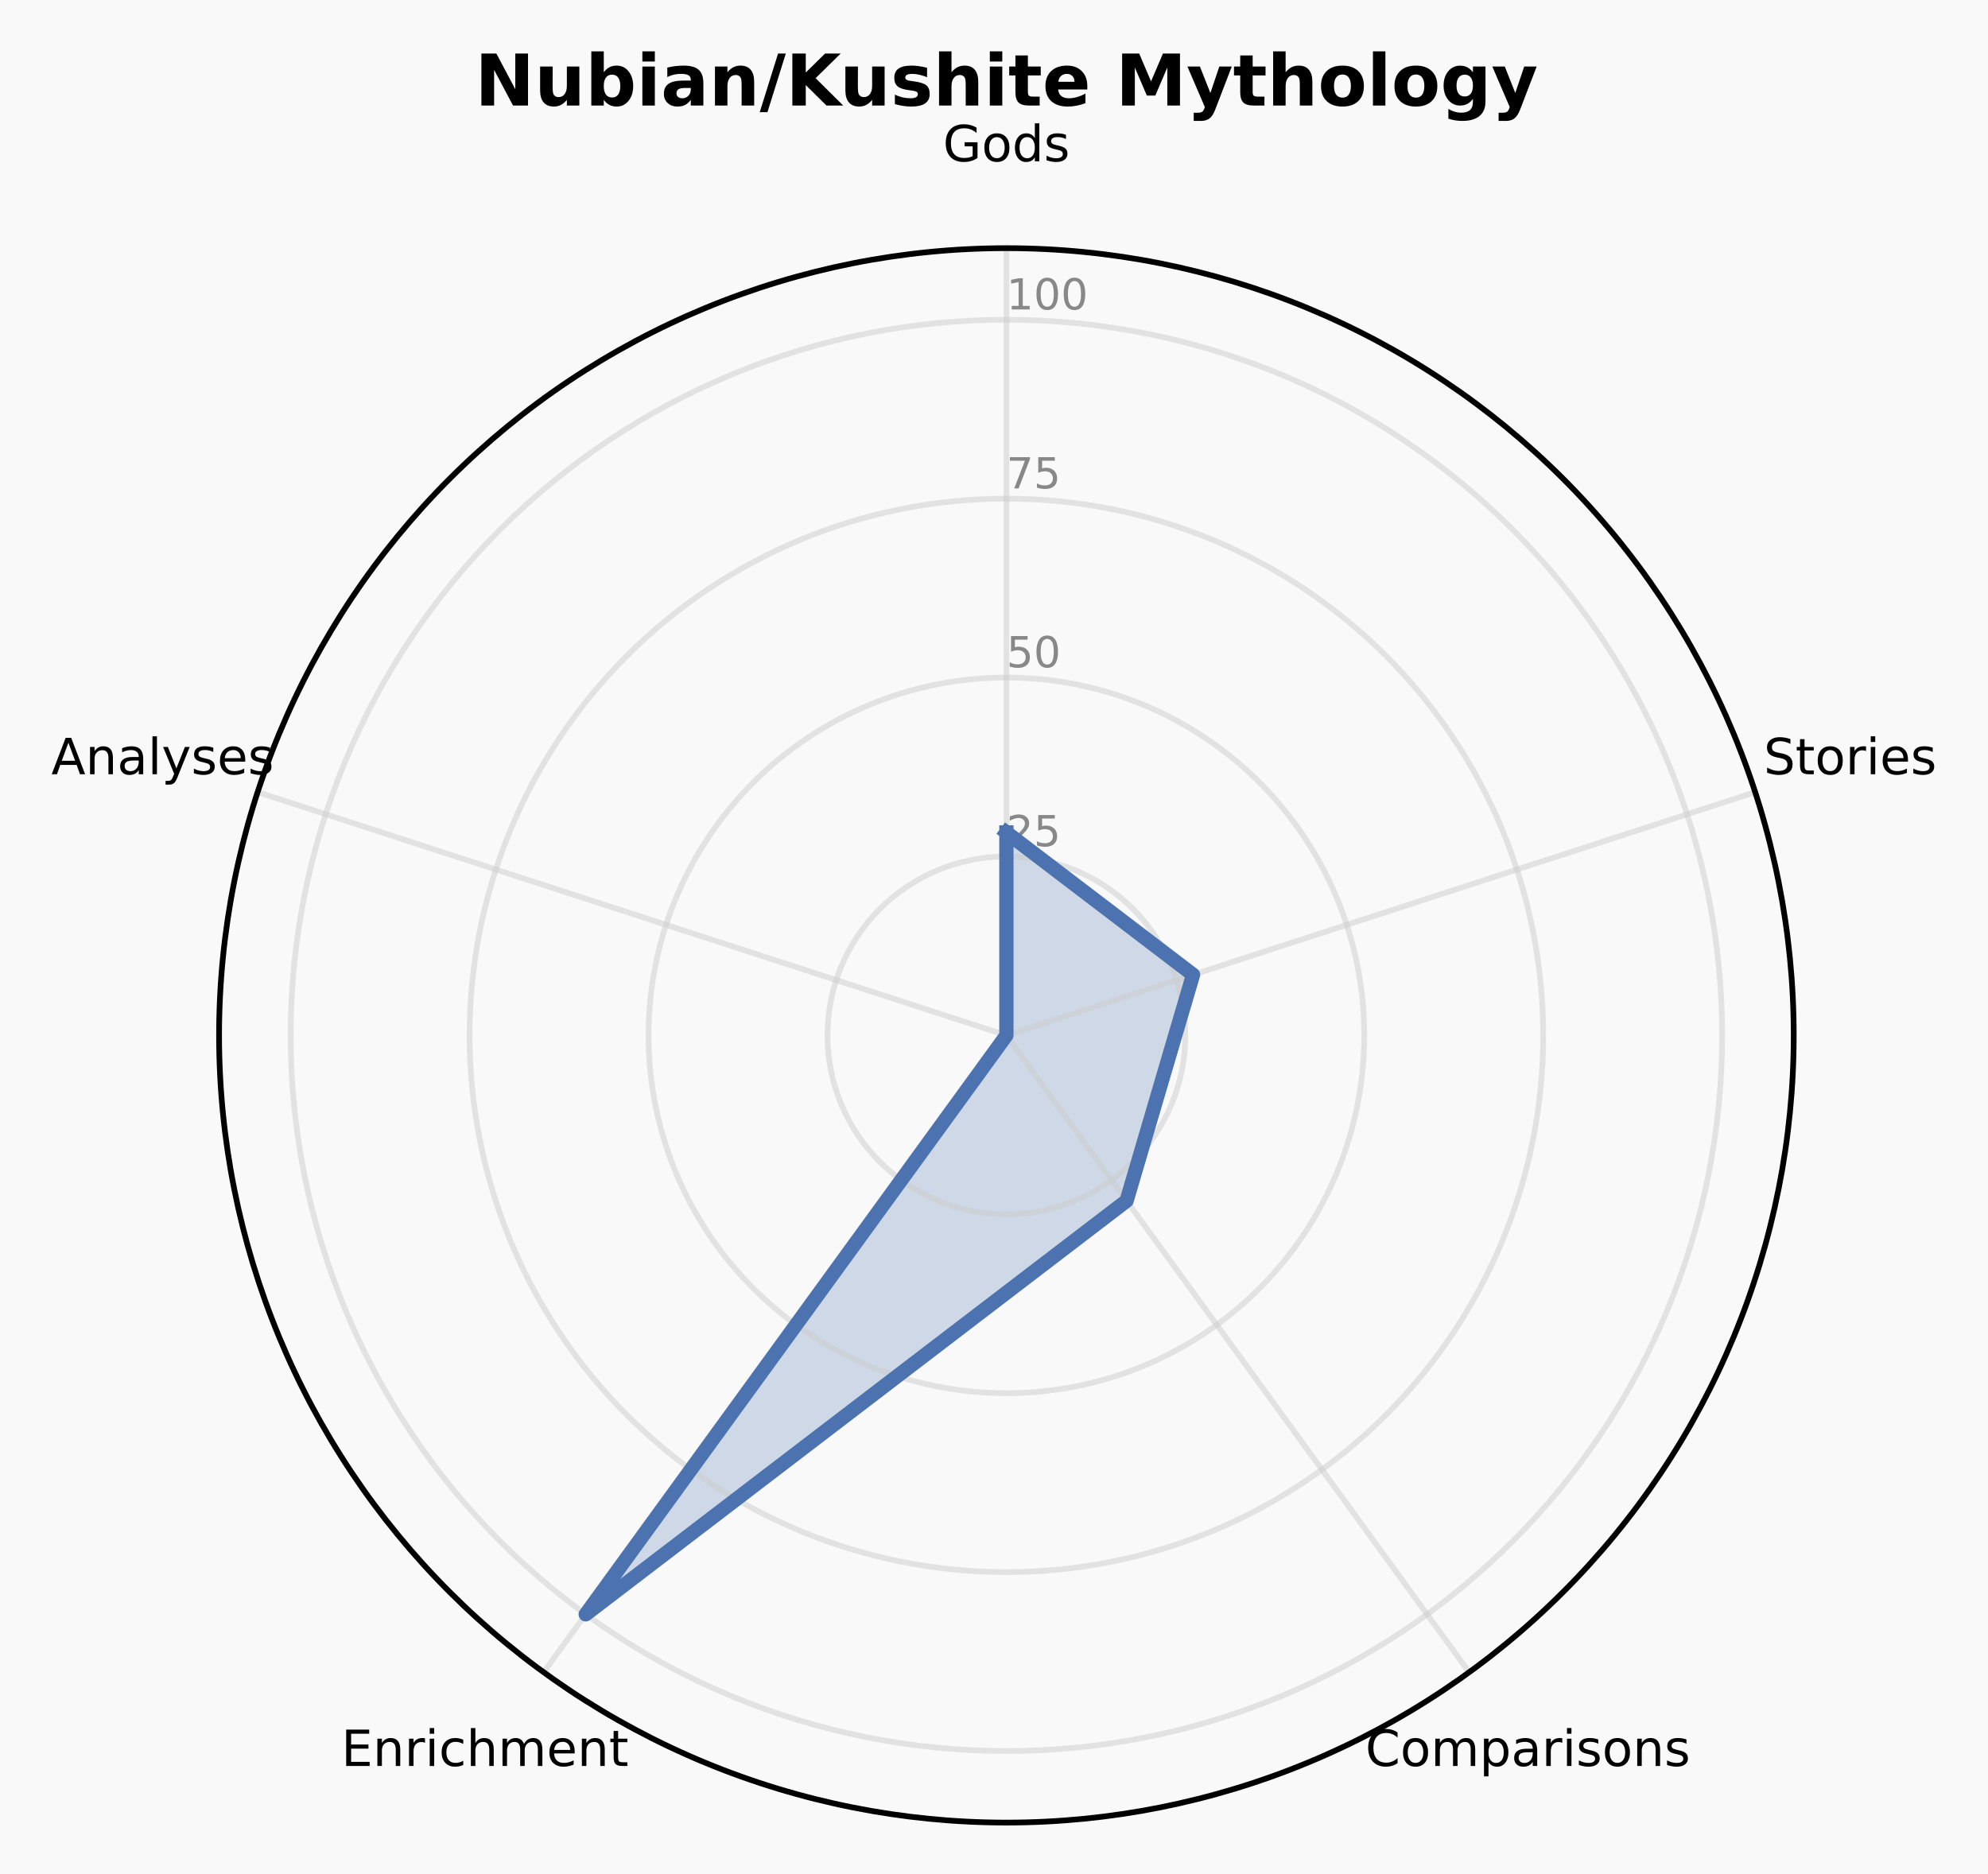
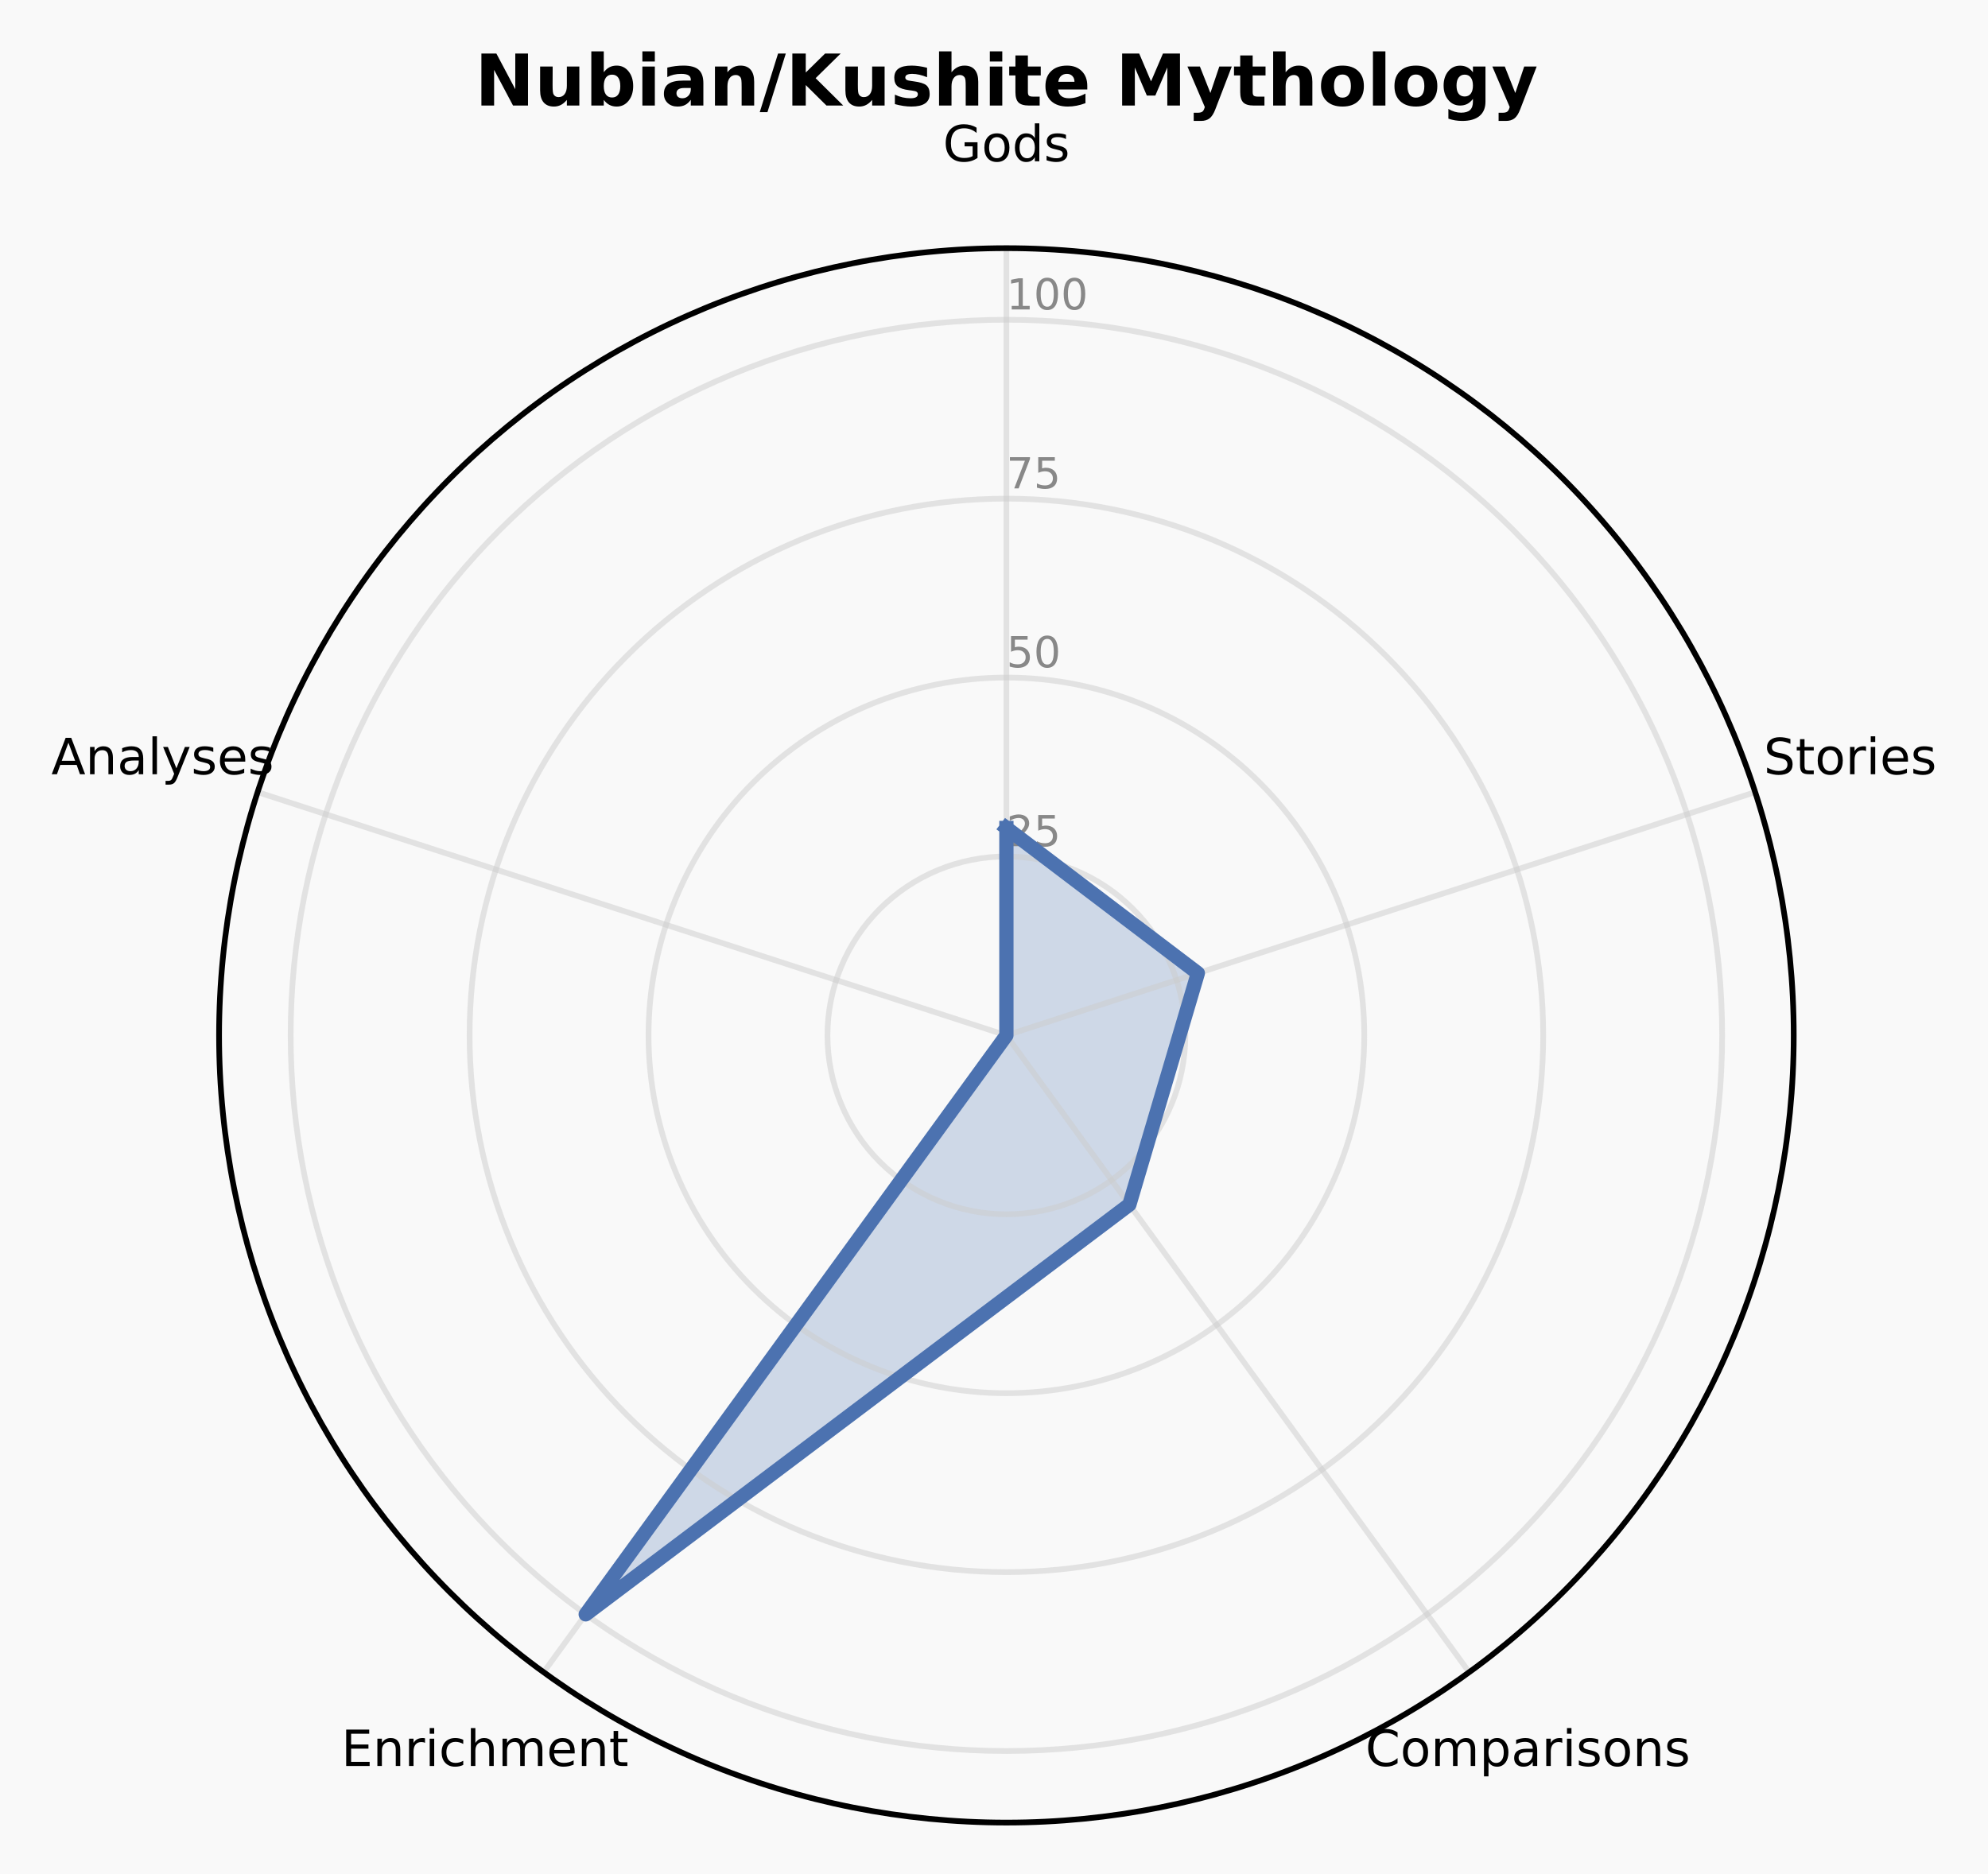
<svg xmlns="http://www.w3.org/2000/svg" xmlns:xlink="http://www.w3.org/1999/xlink" width="278.709pt" height="262.758pt" viewBox="0 0 278.709 262.758" version="1.1">
  <defs>
    <style type="text/css">*{stroke-linejoin: round; stroke-linecap: butt}</style>
  </defs>
  <g id="figure_1">
    <g id="patch_1">
      <path d="M 0 262.758  L 278.709 262.758  L 278.709 0  L 0 0  z " style="fill: #f9f9f9" />
    </g>
    <g id="axes_1">
      <g id="patch_2">
        <path d="M 251.473 145.178  C 251.473 130.683 248.618 116.329 243.071 102.938  C 237.524 89.546 229.393 77.377 219.143 67.128  C 208.894 56.878 196.725 48.748 183.334 43.201  C 169.942 37.654 155.588 34.798 141.093 34.798  C 126.598 34.798 112.244 37.654 98.853 43.201  C 85.461 48.748 73.293 56.878 63.043 67.128  C 52.794 77.377 44.663 89.546 39.116 102.938  C 33.569 116.329 30.714 130.683 30.714 145.178  C 30.714 159.673 33.569 174.027 39.116 187.418  C 44.663 200.81 52.794 212.979 63.043 223.228  C 73.293 233.478 85.461 241.609 98.853 247.155  C 112.244 252.702 126.598 255.558 141.093 255.558  C 155.588 255.558 169.942 252.702 183.334 247.155  C 196.725 241.609 208.894 233.478 219.143 223.228  C 229.393 212.979 237.524 200.81 243.071 187.418  C 248.618 174.027 251.473 159.673 251.473 145.178  M 141.093 145.178  C 141.093 145.178 141.093 145.178 141.093 145.178  C 141.093 145.178 141.093 145.178 141.093 145.178  C 141.093 145.178 141.093 145.178 141.093 145.178  C 141.093 145.178 141.093 145.178 141.093 145.178  C 141.093 145.178 141.093 145.178 141.093 145.178  C 141.093 145.178 141.093 145.178 141.093 145.178  C 141.093 145.178 141.093 145.178 141.093 145.178  C 141.093 145.178 141.093 145.178 141.093 145.178  C 141.093 145.178 141.093 145.178 141.093 145.178  C 141.093 145.178 141.093 145.178 141.093 145.178  C 141.093 145.178 141.093 145.178 141.093 145.178  C 141.093 145.178 141.093 145.178 141.093 145.178  C 141.093 145.178 141.093 145.178 141.093 145.178  C 141.093 145.178 141.093 145.178 141.093 145.178  C 141.093 145.178 141.093 145.178 141.093 145.178  C 141.093 145.178 141.093 145.178 141.093 145.178  z " style="fill: #f9f9f9" />
      </g>
      <g id="patch_3">
-         <path d="M 141.093 116.722  L 167.261 136.676  L 157.945 168.373  L 82.112 226.359  L 141.093 145.178  z " clip-path="url(#pf35cf129ae)" style="fill: #4c72b0; opacity: 0.25; stroke: #4c72b0; stroke-linejoin: miter" />
+         <path d="M 141.093 116.092  L 167.934 136.457  L 158.334 168.908  L 82.112 226.359  L 141.093 145.178  z " clip-path="url(#p9a4d751794)" style="fill: #4c72b0; opacity: 0.25; stroke: #4c72b0; stroke-linejoin: miter" />
      </g>
      <g id="matplotlib.axis_1">
        <g id="xtick_1">
          <g id="line2d_1">
-             <path d="M 141.093 145.178  L 141.093 34.798  " clip-path="url(#pf35cf129ae)" style="fill: none; stroke: #cccccc; stroke-opacity: 0.5; stroke-width: 0.8; stroke-linecap: square" />
+             <path d="M 141.093 145.178  L 141.093 34.798  " clip-path="url(#p9a4d751794)" style="fill: none; stroke: #cccccc; stroke-opacity: 0.5; stroke-width: 0.8; stroke-linecap: square" />
          </g>
          <g id="text_1">
            <g transform="translate(132.1945 22.61707) scale(0.07 -0.07)">
              <defs>
                <path id="DejaVuSans-2a" d="M 3809 666  L 3809 1919  L 2778 1919  L 2778 2438  L 4434 2438  L 4434 434  Q 4069 175 3628 42  Q 3188 -91 2688 -91  Q 1594 -91 976 548  Q 359 1188 359 2328  Q 359 3472 976 4111  Q 1594 4750 2688 4750  Q 3144 4750 3555 4637  Q 3966 4525 4313 4306  L 4313 3634  Q 3963 3931 3569 4081  Q 3175 4231 2741 4231  Q 1884 4231 1454 3753  Q 1025 3275 1025 2328  Q 1025 1384 1454 906  Q 1884 428 2741 428  Q 3075 428 3337 486  Q 3600 544 3809 666  z " transform="scale(0.015625)" />
                <path id="DejaVuSans-52" d="M 1959 3097  Q 1497 3097 1228 2736  Q 959 2375 959 1747  Q 959 1119 1226 758  Q 1494 397 1959 397  Q 2419 397 2687 759  Q 2956 1122 2956 1747  Q 2956 2369 2687 2733  Q 2419 3097 1959 3097  z M 1959 3584  Q 2709 3584 3137 3096  Q 3566 2609 3566 1747  Q 3566 888 3137 398  Q 2709 -91 1959 -91  Q 1206 -91 779 398  Q 353 888 353 1747  Q 353 2609 779 3096  Q 1206 3584 1959 3584  z " transform="scale(0.015625)" />
                <path id="DejaVuSans-47" d="M 2906 2969  L 2906 4863  L 3481 4863  L 3481 0  L 2906 0  L 2906 525  Q 2725 213 2448 61  Q 2172 -91 1784 -91  Q 1150 -91 751 415  Q 353 922 353 1747  Q 353 2572 751 3078  Q 1150 3584 1784 3584  Q 2172 3584 2448 3432  Q 2725 3281 2906 2969  z M 947 1747  Q 947 1113 1208 752  Q 1469 391 1925 391  Q 2381 391 2643 752  Q 2906 1113 2906 1747  Q 2906 2381 2643 2742  Q 2381 3103 1925 3103  Q 1469 3103 1208 2742  Q 947 2381 947 1747  z " transform="scale(0.015625)" />
                <path id="DejaVuSans-56" d="M 2834 3397  L 2834 2853  Q 2591 2978 2328 3040  Q 2066 3103 1784 3103  Q 1356 3103 1142 2972  Q 928 2841 928 2578  Q 928 2378 1081 2264  Q 1234 2150 1697 2047  L 1894 2003  Q 2506 1872 2764 1633  Q 3022 1394 3022 966  Q 3022 478 2636 193  Q 2250 -91 1575 -91  Q 1294 -91 989 -36  Q 684 19 347 128  L 347 722  Q 666 556 975 473  Q 1284 391 1588 391  Q 1994 391 2212 530  Q 2431 669 2431 922  Q 2431 1156 2273 1281  Q 2116 1406 1581 1522  L 1381 1569  Q 847 1681 609 1914  Q 372 2147 372 2553  Q 372 3047 722 3315  Q 1072 3584 1716 3584  Q 2034 3584 2315 3537  Q 2597 3491 2834 3397  z " transform="scale(0.015625)" />
              </defs>
              <use xlink:href="#DejaVuSans-2a" />
              <use xlink:href="#DejaVuSans-52" transform="translate(77.48438 0)" />
              <use xlink:href="#DejaVuSans-47" transform="translate(138.6719 0)" />
              <use xlink:href="#DejaVuSans-56" transform="translate(202.1562 0)" />
            </g>
          </g>
        </g>
        <g id="xtick_2">
          <g id="line2d_2">
-             <path d="M 141.093 145.178  L 246.07 111.069  " clip-path="url(#pf35cf129ae)" style="fill: none; stroke: #cccccc; stroke-opacity: 0.5; stroke-width: 0.8; stroke-linecap: square" />
+             <path d="M 141.093 145.178  L 246.07 111.069  " clip-path="url(#p9a4d751794)" style="fill: none; stroke: #cccccc; stroke-opacity: 0.5; stroke-width: 0.8; stroke-linecap: square" />
          </g>
          <g id="text_2">
            <g transform="translate(247.2616 108.5613) scale(0.07 -0.07)">
              <defs>
                <path id="DejaVuSans-36" d="M 3425 4513  L 3425 3897  Q 3066 4069 2747 4153  Q 2428 4238 2131 4238  Q 1616 4238 1336 4038  Q 1056 3838 1056 3469  Q 1056 3159 1242 3001  Q 1428 2844 1947 2747  L 2328 2669  Q 3034 2534 3370 2195  Q 3706 1856 3706 1288  Q 3706 609 3251 259  Q 2797 -91 1919 -91  Q 1588 -91 1214 -16  Q 841 59 441 206  L 441 856  Q 825 641 1194 531  Q 1563 422 1919 422  Q 2459 422 2753 634  Q 3047 847 3047 1241  Q 3047 1584 2836 1778  Q 2625 1972 2144 2069  L 1759 2144  Q 1053 2284 737 2584  Q 422 2884 422 3419  Q 422 4038 858 4394  Q 1294 4750 2059 4750  Q 2388 4750 2728 4690  Q 3069 4631 3425 4513  z " transform="scale(0.015625)" />
                <path id="DejaVuSans-57" d="M 1172 4494  L 1172 3500  L 2356 3500  L 2356 3053  L 1172 3053  L 1172 1153  Q 1172 725 1289 603  Q 1406 481 1766 481  L 2356 481  L 2356 0  L 1766 0  Q 1100 0 847 248  Q 594 497 594 1153  L 594 3053  L 172 3053  L 172 3500  L 594 3500  L 594 4494  L 1172 4494  z " transform="scale(0.015625)" />
                <path id="DejaVuSans-55" d="M 2631 2963  Q 2534 3019 2420 3045  Q 2306 3072 2169 3072  Q 1681 3072 1420 2755  Q 1159 2438 1159 1844  L 1159 0  L 581 0  L 581 3500  L 1159 3500  L 1159 2956  Q 1341 3275 1631 3429  Q 1922 3584 2338 3584  Q 2397 3584 2469 3576  Q 2541 3569 2628 3553  L 2631 2963  z " transform="scale(0.015625)" />
                <path id="DejaVuSans-4c" d="M 603 3500  L 1178 3500  L 1178 0  L 603 0  L 603 3500  z M 603 4863  L 1178 4863  L 1178 4134  L 603 4134  L 603 4863  z " transform="scale(0.015625)" />
                <path id="DejaVuSans-48" d="M 3597 1894  L 3597 1613  L 953 1613  Q 991 1019 1311 708  Q 1631 397 2203 397  Q 2534 397 2845 478  Q 3156 559 3463 722  L 3463 178  Q 3153 47 2828 -22  Q 2503 -91 2169 -91  Q 1331 -91 842 396  Q 353 884 353 1716  Q 353 2575 817 3079  Q 1281 3584 2069 3584  Q 2775 3584 3186 3129  Q 3597 2675 3597 1894  z M 3022 2063  Q 3016 2534 2758 2815  Q 2500 3097 2075 3097  Q 1594 3097 1305 2825  Q 1016 2553 972 2059  L 3022 2063  z " transform="scale(0.015625)" />
              </defs>
              <use xlink:href="#DejaVuSans-36" />
              <use xlink:href="#DejaVuSans-57" transform="translate(63.48438 0)" />
              <use xlink:href="#DejaVuSans-52" transform="translate(102.6875 0)" />
              <use xlink:href="#DejaVuSans-55" transform="translate(163.875 0)" />
              <use xlink:href="#DejaVuSans-4c" transform="translate(204.9844 0)" />
              <use xlink:href="#DejaVuSans-48" transform="translate(232.7656 0)" />
              <use xlink:href="#DejaVuSans-56" transform="translate(294.2969 0)" />
            </g>
          </g>
        </g>
        <g id="xtick_3">
          <g id="line2d_3">
-             <path d="M 141.093 145.178  L 205.973 234.477  " clip-path="url(#pf35cf129ae)" style="fill: none; stroke: #cccccc; stroke-opacity: 0.5; stroke-width: 0.8; stroke-linecap: square" />
+             <path d="M 141.093 145.178  L 205.973 234.477  " clip-path="url(#p9a4d751794)" style="fill: none; stroke: #cccccc; stroke-opacity: 0.5; stroke-width: 0.8; stroke-linecap: square" />
          </g>
          <g id="text_3">
            <g transform="translate(191.4228 247.6219) scale(0.07 -0.07)">
              <defs>
                <path id="DejaVuSans-26" d="M 4122 4306  L 4122 3641  Q 3803 3938 3442 4084  Q 3081 4231 2675 4231  Q 1875 4231 1450 3742  Q 1025 3253 1025 2328  Q 1025 1406 1450 917  Q 1875 428 2675 428  Q 3081 428 3442 575  Q 3803 722 4122 1019  L 4122 359  Q 3791 134 3420 21  Q 3050 -91 2638 -91  Q 1578 -91 968 557  Q 359 1206 359 2328  Q 359 3453 968 4101  Q 1578 4750 2638 4750  Q 3056 4750 3426 4639  Q 3797 4528 4122 4306  z " transform="scale(0.015625)" />
                <path id="DejaVuSans-50" d="M 3328 2828  Q 3544 3216 3844 3400  Q 4144 3584 4550 3584  Q 5097 3584 5394 3201  Q 5691 2819 5691 2113  L 5691 0  L 5113 0  L 5113 2094  Q 5113 2597 4934 2840  Q 4756 3084 4391 3084  Q 3944 3084 3684 2787  Q 3425 2491 3425 1978  L 3425 0  L 2847 0  L 2847 2094  Q 2847 2600 2669 2842  Q 2491 3084 2119 3084  Q 1678 3084 1418 2786  Q 1159 2488 1159 1978  L 1159 0  L 581 0  L 581 3500  L 1159 3500  L 1159 2956  Q 1356 3278 1631 3431  Q 1906 3584 2284 3584  Q 2666 3584 2933 3390  Q 3200 3197 3328 2828  z " transform="scale(0.015625)" />
                <path id="DejaVuSans-53" d="M 1159 525  L 1159 -1331  L 581 -1331  L 581 3500  L 1159 3500  L 1159 2969  Q 1341 3281 1617 3432  Q 1894 3584 2278 3584  Q 2916 3584 3314 3078  Q 3713 2572 3713 1747  Q 3713 922 3314 415  Q 2916 -91 2278 -91  Q 1894 -91 1617 61  Q 1341 213 1159 525  z M 3116 1747  Q 3116 2381 2855 2742  Q 2594 3103 2138 3103  Q 1681 3103 1420 2742  Q 1159 2381 1159 1747  Q 1159 1113 1420 752  Q 1681 391 2138 391  Q 2594 391 2855 752  Q 3116 1113 3116 1747  z " transform="scale(0.015625)" />
                <path id="DejaVuSans-44" d="M 2194 1759  Q 1497 1759 1228 1600  Q 959 1441 959 1056  Q 959 750 1161 570  Q 1363 391 1709 391  Q 2188 391 2477 730  Q 2766 1069 2766 1631  L 2766 1759  L 2194 1759  z M 3341 1997  L 3341 0  L 2766 0  L 2766 531  Q 2569 213 2275 61  Q 1981 -91 1556 -91  Q 1019 -91 701 211  Q 384 513 384 1019  Q 384 1609 779 1909  Q 1175 2209 1959 2209  L 2766 2209  L 2766 2266  Q 2766 2663 2505 2880  Q 2244 3097 1772 3097  Q 1472 3097 1187 3025  Q 903 2953 641 2809  L 641 3341  Q 956 3463 1253 3523  Q 1550 3584 1831 3584  Q 2591 3584 2966 3190  Q 3341 2797 3341 1997  z " transform="scale(0.015625)" />
                <path id="DejaVuSans-51" d="M 3513 2113  L 3513 0  L 2938 0  L 2938 2094  Q 2938 2591 2744 2837  Q 2550 3084 2163 3084  Q 1697 3084 1428 2787  Q 1159 2491 1159 1978  L 1159 0  L 581 0  L 581 3500  L 1159 3500  L 1159 2956  Q 1366 3272 1645 3428  Q 1925 3584 2291 3584  Q 2894 3584 3203 3211  Q 3513 2838 3513 2113  z " transform="scale(0.015625)" />
              </defs>
              <use xlink:href="#DejaVuSans-26" />
              <use xlink:href="#DejaVuSans-52" transform="translate(69.82812 0)" />
              <use xlink:href="#DejaVuSans-50" transform="translate(131.0156 0)" />
              <use xlink:href="#DejaVuSans-53" transform="translate(228.4219 0)" />
              <use xlink:href="#DejaVuSans-44" transform="translate(291.9062 0)" />
              <use xlink:href="#DejaVuSans-55" transform="translate(353.1875 0)" />
              <use xlink:href="#DejaVuSans-4c" transform="translate(394.2969 0)" />
              <use xlink:href="#DejaVuSans-56" transform="translate(422.0781 0)" />
              <use xlink:href="#DejaVuSans-52" transform="translate(474.1719 0)" />
              <use xlink:href="#DejaVuSans-51" transform="translate(535.3594 0)" />
              <use xlink:href="#DejaVuSans-56" transform="translate(598.7344 0)" />
            </g>
          </g>
        </g>
        <g id="xtick_4">
          <g id="line2d_4">
-             <path d="M 141.093 145.178  L 76.214 234.477  " clip-path="url(#pf35cf129ae)" style="fill: none; stroke: #cccccc; stroke-opacity: 0.5; stroke-width: 0.8; stroke-linecap: square" />
+             <path d="M 141.093 145.178  L 76.214 234.477  " clip-path="url(#p9a4d751794)" style="fill: none; stroke: #cccccc; stroke-opacity: 0.5; stroke-width: 0.8; stroke-linecap: square" />
          </g>
          <g id="text_4">
            <g transform="translate(47.8483 247.6219) scale(0.07 -0.07)">
              <defs>
                <path id="DejaVuSans-28" d="M 628 4666  L 3578 4666  L 3578 4134  L 1259 4134  L 1259 2753  L 3481 2753  L 3481 2222  L 1259 2222  L 1259 531  L 3634 531  L 3634 0  L 628 0  L 628 4666  z " transform="scale(0.015625)" />
                <path id="DejaVuSans-46" d="M 3122 3366  L 3122 2828  Q 2878 2963 2633 3030  Q 2388 3097 2138 3097  Q 1578 3097 1268 2742  Q 959 2388 959 1747  Q 959 1106 1268 751  Q 1578 397 2138 397  Q 2388 397 2633 464  Q 2878 531 3122 666  L 3122 134  Q 2881 22 2623 -34  Q 2366 -91 2075 -91  Q 1284 -91 818 406  Q 353 903 353 1747  Q 353 2603 823 3093  Q 1294 3584 2113 3584  Q 2378 3584 2631 3529  Q 2884 3475 3122 3366  z " transform="scale(0.015625)" />
                <path id="DejaVuSans-4b" d="M 3513 2113  L 3513 0  L 2938 0  L 2938 2094  Q 2938 2591 2744 2837  Q 2550 3084 2163 3084  Q 1697 3084 1428 2787  Q 1159 2491 1159 1978  L 1159 0  L 581 0  L 581 4863  L 1159 4863  L 1159 2956  Q 1366 3272 1645 3428  Q 1925 3584 2291 3584  Q 2894 3584 3203 3211  Q 3513 2838 3513 2113  z " transform="scale(0.015625)" />
              </defs>
              <use xlink:href="#DejaVuSans-28" />
              <use xlink:href="#DejaVuSans-51" transform="translate(63.1875 0)" />
              <use xlink:href="#DejaVuSans-55" transform="translate(126.5625 0)" />
              <use xlink:href="#DejaVuSans-4c" transform="translate(167.6719 0)" />
              <use xlink:href="#DejaVuSans-46" transform="translate(195.4531 0)" />
              <use xlink:href="#DejaVuSans-4b" transform="translate(250.4375 0)" />
              <use xlink:href="#DejaVuSans-50" transform="translate(313.8125 0)" />
              <use xlink:href="#DejaVuSans-48" transform="translate(411.2188 0)" />
              <use xlink:href="#DejaVuSans-51" transform="translate(472.75 0)" />
              <use xlink:href="#DejaVuSans-57" transform="translate(536.125 0)" />
            </g>
          </g>
        </g>
        <g id="xtick_5">
          <g id="line2d_5">
-             <path d="M 141.093 145.178  L 36.116 111.069  " clip-path="url(#pf35cf129ae)" style="fill: none; stroke: #cccccc; stroke-opacity: 0.5; stroke-width: 0.8; stroke-linecap: square" />
+             <path d="M 141.093 145.178  L 36.116 111.069  " clip-path="url(#p9a4d751794)" style="fill: none; stroke: #cccccc; stroke-opacity: 0.5; stroke-width: 0.8; stroke-linecap: square" />
          </g>
          <g id="text_5">
            <g transform="translate(7.2 108.5613) scale(0.07 -0.07)">
              <defs>
                <path id="DejaVuSans-24" d="M 2188 4044  L 1331 1722  L 3047 1722  L 2188 4044  z M 1831 4666  L 2547 4666  L 4325 0  L 3669 0  L 3244 1197  L 1141 1197  L 716 0  L 50 0  L 1831 4666  z " transform="scale(0.015625)" />
                <path id="DejaVuSans-4f" d="M 603 4863  L 1178 4863  L 1178 0  L 603 0  L 603 4863  z " transform="scale(0.015625)" />
                <path id="DejaVuSans-5c" d="M 2059 -325  Q 1816 -950 1584 -1140  Q 1353 -1331 966 -1331  L 506 -1331  L 506 -850  L 844 -850  Q 1081 -850 1212 -737  Q 1344 -625 1503 -206  L 1606 56  L 191 3500  L 800 3500  L 1894 763  L 2988 3500  L 3597 3500  L 2059 -325  z " transform="scale(0.015625)" />
              </defs>
              <use xlink:href="#DejaVuSans-24" />
              <use xlink:href="#DejaVuSans-51" transform="translate(68.40625 0)" />
              <use xlink:href="#DejaVuSans-44" transform="translate(131.7812 0)" />
              <use xlink:href="#DejaVuSans-4f" transform="translate(193.0625 0)" />
              <use xlink:href="#DejaVuSans-5c" transform="translate(220.8438 0)" />
              <use xlink:href="#DejaVuSans-56" transform="translate(280.0312 0)" />
              <use xlink:href="#DejaVuSans-48" transform="translate(332.125 0)" />
              <use xlink:href="#DejaVuSans-56" transform="translate(393.6562 0)" />
            </g>
          </g>
        </g>
      </g>
      <g id="matplotlib.axis_2">
        <g id="ytick_1">
          <g id="line2d_6">
-             <path d="M 141.093 120.092  C 144.388 120.092 147.65 120.741 150.693 122.001  C 153.737 123.262 156.503 125.11 158.832 127.439  C 161.161 129.769 163.009 132.534 164.27 135.578  C 165.531 138.621 166.18 141.884 166.18 145.178  C 166.18 148.472 165.531 151.735 164.27 154.778  C 163.009 157.822 161.161 160.587 158.832 162.917  C 156.503 165.246 153.737 167.094 150.693 168.355  C 147.65 169.615 144.388 170.264 141.093 170.264  C 137.799 170.264 134.537 169.615 131.493 168.355  C 128.45 167.094 125.684 165.246 123.355 162.917  C 121.025 160.587 119.177 157.822 117.917 154.778  C 116.656 151.735 116.007 148.472 116.007 145.178  C 116.007 141.884 116.656 138.621 117.917 135.578  C 119.177 132.534 121.025 129.769 123.355 127.439  C 125.684 125.11 128.45 123.262 131.493 122.001  C 134.537 120.741 137.799 120.092 141.093 120.092  " clip-path="url(#pf35cf129ae)" style="fill: none; stroke: #cccccc; stroke-opacity: 0.5; stroke-width: 0.8; stroke-linecap: square" />
+             <path d="M 141.093 120.092  C 144.388 120.092 147.65 120.741 150.693 122.001  C 153.737 123.262 156.503 125.11 158.832 127.439  C 161.161 129.769 163.009 132.534 164.27 135.578  C 165.531 138.621 166.18 141.884 166.18 145.178  C 166.18 148.472 165.531 151.735 164.27 154.778  C 163.009 157.822 161.161 160.587 158.832 162.917  C 156.503 165.246 153.737 167.094 150.693 168.355  C 147.65 169.615 144.388 170.264 141.093 170.264  C 137.799 170.264 134.537 169.615 131.493 168.355  C 128.45 167.094 125.684 165.246 123.355 162.917  C 121.025 160.587 119.177 157.822 117.917 154.778  C 116.656 151.735 116.007 148.472 116.007 145.178  C 116.007 141.884 116.656 138.621 117.917 135.578  C 119.177 132.534 121.025 129.769 123.355 127.439  C 125.684 125.11 128.45 123.262 131.493 122.001  C 134.537 120.741 137.799 120.092 141.093 120.092  " clip-path="url(#p9a4d751794)" style="fill: none; stroke: #cccccc; stroke-opacity: 0.5; stroke-width: 0.8; stroke-linecap: square" />
          </g>
          <g id="text_6">
            <g style="fill: #888888" transform="translate(141.0933 118.6504) scale(0.06 -0.06)">
              <defs>
                <path id="DejaVuSans-15" d="M 1228 531  L 3431 531  L 3431 0  L 469 0  L 469 531  Q 828 903 1448 1529  Q 2069 2156 2228 2338  Q 2531 2678 2651 2914  Q 2772 3150 2772 3378  Q 2772 3750 2511 3984  Q 2250 4219 1831 4219  Q 1534 4219 1204 4116  Q 875 4013 500 3803  L 500 4441  Q 881 4594 1212 4672  Q 1544 4750 1819 4750  Q 2544 4750 2975 4387  Q 3406 4025 3406 3419  Q 3406 3131 3298 2873  Q 3191 2616 2906 2266  Q 2828 2175 2409 1742  Q 1991 1309 1228 531  z " transform="scale(0.015625)" />
                <path id="DejaVuSans-18" d="M 691 4666  L 3169 4666  L 3169 4134  L 1269 4134  L 1269 2991  Q 1406 3038 1543 3061  Q 1681 3084 1819 3084  Q 2600 3084 3056 2656  Q 3513 2228 3513 1497  Q 3513 744 3044 326  Q 2575 -91 1722 -91  Q 1428 -91 1123 -41  Q 819 9 494 109  L 494 744  Q 775 591 1075 516  Q 1375 441 1709 441  Q 2250 441 2565 725  Q 2881 1009 2881 1497  Q 2881 1984 2565 2268  Q 2250 2553 1709 2553  Q 1456 2553 1204 2497  Q 953 2441 691 2322  L 691 4666  z " transform="scale(0.015625)" />
              </defs>
              <use xlink:href="#DejaVuSans-15" />
              <use xlink:href="#DejaVuSans-18" transform="translate(63.625 0)" />
            </g>
          </g>
        </g>
        <g id="ytick_2">
          <g id="line2d_7">
-             <path d="M 141.093 95.005  C 147.682 95.005 154.206 96.303 160.293 98.825  C 166.381 101.346 171.912 105.042 176.571 109.701  C 181.229 114.36 184.925 119.891 187.447 125.978  C 189.968 132.065 191.266 138.589 191.266 145.178  C 191.266 151.767 189.968 158.291 187.447 164.378  C 184.925 170.465 181.229 175.997 176.571 180.655  C 171.912 185.314 166.381 189.01 160.293 191.531  C 154.206 194.053 147.682 195.351 141.093 195.351  C 134.505 195.351 127.98 194.053 121.893 191.531  C 115.806 189.01 110.275 185.314 105.616 180.655  C 100.957 175.997 97.261 170.465 94.74 164.378  C 92.219 158.291 90.921 151.767 90.921 145.178  C 90.921 138.589 92.219 132.065 94.74 125.978  C 97.261 119.891 100.957 114.36 105.616 109.701  C 110.275 105.042 115.806 101.346 121.893 98.825  C 127.98 96.303 134.505 95.005 141.093 95.005  " clip-path="url(#pf35cf129ae)" style="fill: none; stroke: #cccccc; stroke-opacity: 0.5; stroke-width: 0.8; stroke-linecap: square" />
+             <path d="M 141.093 95.005  C 147.682 95.005 154.206 96.303 160.293 98.825  C 166.381 101.346 171.912 105.042 176.571 109.701  C 181.229 114.36 184.925 119.891 187.447 125.978  C 189.968 132.065 191.266 138.589 191.266 145.178  C 191.266 151.767 189.968 158.291 187.447 164.378  C 184.925 170.465 181.229 175.997 176.571 180.655  C 171.912 185.314 166.381 189.01 160.293 191.531  C 154.206 194.053 147.682 195.351 141.093 195.351  C 134.505 195.351 127.98 194.053 121.893 191.531  C 115.806 189.01 110.275 185.314 105.616 180.655  C 100.957 175.997 97.261 170.465 94.74 164.378  C 92.219 158.291 90.921 151.767 90.921 145.178  C 90.921 138.589 92.219 132.065 94.74 125.978  C 97.261 119.891 100.957 114.36 105.616 109.701  C 110.275 105.042 115.806 101.346 121.893 98.825  C 127.98 96.303 134.505 95.005 141.093 95.005  " clip-path="url(#p9a4d751794)" style="fill: none; stroke: #cccccc; stroke-opacity: 0.5; stroke-width: 0.8; stroke-linecap: square" />
          </g>
          <g id="text_7">
            <g style="fill: #888888" transform="translate(141.0933 93.56408) scale(0.06 -0.06)">
              <defs>
                <path id="DejaVuSans-13" d="M 2034 4250  Q 1547 4250 1301 3770  Q 1056 3291 1056 2328  Q 1056 1369 1301 889  Q 1547 409 2034 409  Q 2525 409 2770 889  Q 3016 1369 3016 2328  Q 3016 3291 2770 3770  Q 2525 4250 2034 4250  z M 2034 4750  Q 2819 4750 3233 4129  Q 3647 3509 3647 2328  Q 3647 1150 3233 529  Q 2819 -91 2034 -91  Q 1250 -91 836 529  Q 422 1150 422 2328  Q 422 3509 836 4129  Q 1250 4750 2034 4750  z " transform="scale(0.015625)" />
              </defs>
              <use xlink:href="#DejaVuSans-18" />
              <use xlink:href="#DejaVuSans-13" transform="translate(63.625 0)" />
            </g>
          </g>
        </g>
        <g id="ytick_3">
          <g id="line2d_8">
-             <path d="M 141.093 69.919  C 150.976 69.919 160.763 71.866 169.894 75.648  C 179.024 79.43 187.321 84.974 194.309 91.962  C 201.298 98.95 206.841 107.247 210.623 116.378  C 214.405 125.508 216.352 135.295 216.352 145.178  C 216.352 155.061 214.405 164.848 210.623 173.978  C 206.841 183.109 201.298 191.406 194.309 198.394  C 187.321 205.382 179.024 210.926 169.894 214.708  C 160.763 218.49 150.976 220.437 141.093 220.437  C 131.21 220.437 121.424 218.49 112.293 214.708  C 103.162 210.926 94.866 205.382 87.877 198.394  C 80.889 191.406 75.345 183.109 71.563 173.978  C 67.781 164.848 65.834 155.061 65.834 145.178  C 65.834 135.295 67.781 125.508 71.563 116.378  C 75.345 107.247 80.889 98.95 87.877 91.962  C 94.866 84.974 103.162 79.43 112.293 75.648  C 121.424 71.866 131.21 69.919 141.093 69.919  " clip-path="url(#pf35cf129ae)" style="fill: none; stroke: #cccccc; stroke-opacity: 0.5; stroke-width: 0.8; stroke-linecap: square" />
+             <path d="M 141.093 69.919  C 150.976 69.919 160.763 71.866 169.894 75.648  C 179.024 79.43 187.321 84.974 194.309 91.962  C 201.298 98.95 206.841 107.247 210.623 116.378  C 214.405 125.508 216.352 135.295 216.352 145.178  C 216.352 155.061 214.405 164.848 210.623 173.978  C 206.841 183.109 201.298 191.406 194.309 198.394  C 187.321 205.382 179.024 210.926 169.894 214.708  C 160.763 218.49 150.976 220.437 141.093 220.437  C 131.21 220.437 121.424 218.49 112.293 214.708  C 103.162 210.926 94.866 205.382 87.877 198.394  C 80.889 191.406 75.345 183.109 71.563 173.978  C 67.781 164.848 65.834 155.061 65.834 145.178  C 65.834 135.295 67.781 125.508 71.563 116.378  C 75.345 107.247 80.889 98.95 87.877 91.962  C 94.866 84.974 103.162 79.43 112.293 75.648  C 121.424 71.866 131.21 69.919 141.093 69.919  " clip-path="url(#p9a4d751794)" style="fill: none; stroke: #cccccc; stroke-opacity: 0.5; stroke-width: 0.8; stroke-linecap: square" />
          </g>
          <g id="text_8">
            <g style="fill: #888888" transform="translate(141.0933 68.47781) scale(0.06 -0.06)">
              <defs>
                <path id="DejaVuSans-1a" d="M 525 4666  L 3525 4666  L 3525 4397  L 1831 0  L 1172 0  L 2766 4134  L 525 4134  L 525 4666  z " transform="scale(0.015625)" />
              </defs>
              <use xlink:href="#DejaVuSans-1a" />
              <use xlink:href="#DejaVuSans-18" transform="translate(63.625 0)" />
            </g>
          </g>
        </g>
        <g id="ytick_4">
          <g id="line2d_9">
-             <path d="M 141.093 44.833  C 154.27 44.833 167.32 47.429 179.494 52.471  C 191.668 57.514 202.73 64.906 212.048 74.223  C 221.366 83.541 228.757 94.603 233.8 106.778  C 238.843 118.952 241.438 132.001 241.438 145.178  C 241.438 158.355 238.843 171.404 233.8 183.578  C 228.757 195.753 221.366 206.815 212.048 216.133  C 202.73 225.45 191.668 232.842 179.494 237.885  C 167.32 242.927 154.27 245.523 141.093 245.523  C 127.916 245.523 114.867 242.927 102.693 237.885  C 90.519 232.842 79.456 225.45 70.139 216.133  C 60.821 206.815 53.429 195.753 48.387 183.578  C 43.344 171.404 40.748 158.355 40.748 145.178  C 40.748 132.001 43.344 118.952 48.387 106.778  C 53.429 94.603 60.821 83.541 70.139 74.223  C 79.456 64.906 90.519 57.514 102.693 52.471  C 114.867 47.429 127.916 44.833 141.093 44.833  " clip-path="url(#pf35cf129ae)" style="fill: none; stroke: #cccccc; stroke-opacity: 0.5; stroke-width: 0.8; stroke-linecap: square" />
+             <path d="M 141.093 44.833  C 154.27 44.833 167.32 47.429 179.494 52.471  C 191.668 57.514 202.73 64.906 212.048 74.223  C 221.366 83.541 228.757 94.603 233.8 106.778  C 238.843 118.952 241.438 132.001 241.438 145.178  C 241.438 158.355 238.843 171.404 233.8 183.578  C 228.757 195.753 221.366 206.815 212.048 216.133  C 202.73 225.45 191.668 232.842 179.494 237.885  C 167.32 242.927 154.27 245.523 141.093 245.523  C 127.916 245.523 114.867 242.927 102.693 237.885  C 90.519 232.842 79.456 225.45 70.139 216.133  C 60.821 206.815 53.429 195.753 48.387 183.578  C 43.344 171.404 40.748 158.355 40.748 145.178  C 40.748 132.001 43.344 118.952 48.387 106.778  C 53.429 94.603 60.821 83.541 70.139 74.223  C 79.456 64.906 90.519 57.514 102.693 52.471  C 114.867 47.429 127.916 44.833 141.093 44.833  " clip-path="url(#p9a4d751794)" style="fill: none; stroke: #cccccc; stroke-opacity: 0.5; stroke-width: 0.8; stroke-linecap: square" />
          </g>
          <g id="text_9">
            <g style="fill: #888888" transform="translate(141.0933 43.39154) scale(0.06 -0.06)">
              <defs>
                <path id="DejaVuSans-14" d="M 794 531  L 1825 531  L 1825 4091  L 703 3866  L 703 4441  L 1819 4666  L 2450 4666  L 2450 531  L 3481 531  L 3481 0  L 794 0  L 794 531  z " transform="scale(0.015625)" />
              </defs>
              <use xlink:href="#DejaVuSans-14" />
              <use xlink:href="#DejaVuSans-13" transform="translate(63.625 0)" />
              <use xlink:href="#DejaVuSans-13" transform="translate(127.25 0)" />
            </g>
          </g>
        </g>
      </g>
      <g id="line2d_10">
-         <path d="M 141.093 116.722  L 167.261 136.676  L 157.945 168.373  L 82.112 226.359  L 141.093 145.178  L 141.093 116.722  " clip-path="url(#pf35cf129ae)" style="fill: none; stroke: #4c72b0; stroke-width: 2; stroke-linecap: square" />
+         <path d="M 141.093 116.092  L 167.934 136.457  L 158.334 168.908  L 82.112 226.359  L 141.093 145.178  L 141.093 116.092  " clip-path="url(#p9a4d751794)" style="fill: none; stroke: #4c72b0; stroke-width: 2; stroke-linecap: square" />
      </g>
      <g id="patch_4">
        <path d="M 141.093 34.798  C 126.598 34.798 112.244 37.654 98.853 43.201  C 85.461 48.748 73.293 56.878 63.043 67.128  C 52.794 77.377 44.663 89.546 39.116 102.938  C 33.569 116.329 30.714 130.683 30.714 145.178  C 30.714 159.673 33.569 174.027 39.116 187.418  C 44.663 200.81 52.794 212.979 63.043 223.228  C 73.293 233.478 85.461 241.609 98.853 247.155  C 112.244 252.702 126.598 255.558 141.093 255.558  C 155.588 255.558 169.942 252.702 183.334 247.155  C 196.725 241.609 208.894 233.478 219.143 223.228  C 229.393 212.979 237.524 200.81 243.071 187.418  C 248.618 174.027 251.473 159.673 251.473 145.178  C 251.473 130.683 248.618 116.329 243.071 102.938  C 237.524 89.546 229.393 77.377 219.143 67.128  C 208.894 56.878 196.725 48.748 183.334 43.201  C 169.942 37.654 155.588 34.798 141.093 34.798  " style="fill: none; stroke: #000000; stroke-width: 0.8; stroke-linejoin: miter; stroke-linecap: square" />
      </g>
      <g id="text_10">
        <g transform="translate(66.57218 14.79844) scale(0.1 -0.1)">
          <defs>
            <path id="DejaVuSans-Bold-31" d="M 588 4666  L 1931 4666  L 3628 1466  L 3628 4666  L 4769 4666  L 4769 0  L 3425 0  L 1728 3200  L 1728 0  L 588 0  L 588 4666  z " transform="scale(0.015625)" />
            <path id="DejaVuSans-Bold-58" d="M 500 1363  L 500 3500  L 1625 3500  L 1625 3150  Q 1625 2866 1622 2436  Q 1619 2006 1619 1863  Q 1619 1441 1641 1255  Q 1663 1069 1716 984  Q 1784 875 1895 815  Q 2006 756 2150 756  Q 2500 756 2700 1025  Q 2900 1294 2900 1772  L 2900 3500  L 4019 3500  L 4019 0  L 2900 0  L 2900 506  Q 2647 200 2364 54  Q 2081 -91 1741 -91  Q 1134 -91 817 281  Q 500 653 500 1363  z " transform="scale(0.015625)" />
            <path id="DejaVuSans-Bold-45" d="M 2400 722  Q 2759 722 2948 984  Q 3138 1247 3138 1747  Q 3138 2247 2948 2509  Q 2759 2772 2400 2772  Q 2041 2772 1848 2508  Q 1656 2244 1656 1747  Q 1656 1250 1848 986  Q 2041 722 2400 722  z M 1656 2988  Q 1888 3294 2169 3439  Q 2450 3584 2816 3584  Q 3463 3584 3878 3070  Q 4294 2556 4294 1747  Q 4294 938 3878 423  Q 3463 -91 2816 -91  Q 2450 -91 2169 54  Q 1888 200 1656 506  L 1656 0  L 538 0  L 538 4863  L 1656 4863  L 1656 2988  z " transform="scale(0.015625)" />
            <path id="DejaVuSans-Bold-4c" d="M 538 3500  L 1656 3500  L 1656 0  L 538 0  L 538 3500  z M 538 4863  L 1656 4863  L 1656 3950  L 538 3950  L 538 4863  z " transform="scale(0.015625)" />
            <path id="DejaVuSans-Bold-44" d="M 2106 1575  Q 1756 1575 1579 1456  Q 1403 1338 1403 1106  Q 1403 894 1545 773  Q 1688 653 1941 653  Q 2256 653 2472 879  Q 2688 1106 2688 1447  L 2688 1575  L 2106 1575  z M 3816 1997  L 3816 0  L 2688 0  L 2688 519  Q 2463 200 2181 54  Q 1900 -91 1497 -91  Q 953 -91 614 226  Q 275 544 275 1050  Q 275 1666 698 1953  Q 1122 2241 2028 2241  L 2688 2241  L 2688 2328  Q 2688 2594 2478 2717  Q 2269 2841 1825 2841  Q 1466 2841 1156 2769  Q 847 2697 581 2553  L 581 3406  Q 941 3494 1303 3539  Q 1666 3584 2028 3584  Q 2975 3584 3395 3211  Q 3816 2838 3816 1997  z " transform="scale(0.015625)" />
            <path id="DejaVuSans-Bold-51" d="M 4056 2131  L 4056 0  L 2931 0  L 2931 347  L 2931 1631  Q 2931 2084 2911 2256  Q 2891 2428 2841 2509  Q 2775 2619 2662 2680  Q 2550 2741 2406 2741  Q 2056 2741 1856 2470  Q 1656 2200 1656 1722  L 1656 0  L 538 0  L 538 3500  L 1656 3500  L 1656 2988  Q 1909 3294 2193 3439  Q 2478 3584 2822 3584  Q 3428 3584 3742 3212  Q 4056 2841 4056 2131  z " transform="scale(0.015625)" />
            <path id="DejaVuSans-Bold-12" d="M 1644 4666  L 2338 4666  L 691 -594  L 0 -594  L 1644 4666  z " transform="scale(0.015625)" />
            <path id="DejaVuSans-Bold-2e" d="M 588 4666  L 1791 4666  L 1791 2963  L 3525 4666  L 4922 4666  L 2675 2456  L 5153 0  L 3647 0  L 1791 1838  L 1791 0  L 588 0  L 588 4666  z " transform="scale(0.015625)" />
            <path id="DejaVuSans-Bold-56" d="M 3272 3391  L 3272 2541  Q 2913 2691 2578 2766  Q 2244 2841 1947 2841  Q 1628 2841 1473 2761  Q 1319 2681 1319 2516  Q 1319 2381 1436 2309  Q 1553 2238 1856 2203  L 2053 2175  Q 2913 2066 3209 1816  Q 3506 1566 3506 1031  Q 3506 472 3093 190  Q 2681 -91 1863 -91  Q 1516 -91 1145 -36  Q 775 19 384 128  L 384 978  Q 719 816 1070 734  Q 1422 653 1784 653  Q 2113 653 2278 743  Q 2444 834 2444 1013  Q 2444 1163 2330 1236  Q 2216 1309 1875 1350  L 1678 1375  Q 931 1469 631 1722  Q 331 1975 331 2491  Q 331 3047 712 3315  Q 1094 3584 1881 3584  Q 2191 3584 2531 3537  Q 2872 3491 3272 3391  z " transform="scale(0.015625)" />
            <path id="DejaVuSans-Bold-4b" d="M 4056 2131  L 4056 0  L 2931 0  L 2931 347  L 2931 1625  Q 2931 2084 2911 2256  Q 2891 2428 2841 2509  Q 2775 2619 2662 2680  Q 2550 2741 2406 2741  Q 2056 2741 1856 2470  Q 1656 2200 1656 1722  L 1656 0  L 538 0  L 538 4863  L 1656 4863  L 1656 2988  Q 1909 3294 2193 3439  Q 2478 3584 2822 3584  Q 3428 3584 3742 3212  Q 4056 2841 4056 2131  z " transform="scale(0.015625)" />
            <path id="DejaVuSans-Bold-57" d="M 1759 4494  L 1759 3500  L 2913 3500  L 2913 2700  L 1759 2700  L 1759 1216  Q 1759 972 1856 886  Q 1953 800 2241 800  L 2816 800  L 2816 0  L 1856 0  Q 1194 0 917 276  Q 641 553 641 1216  L 641 2700  L 84 2700  L 84 3500  L 641 3500  L 641 4494  L 1759 4494  z " transform="scale(0.015625)" />
            <path id="DejaVuSans-Bold-48" d="M 4031 1759  L 4031 1441  L 1416 1441  Q 1456 1047 1700 850  Q 1944 653 2381 653  Q 2734 653 3104 758  Q 3475 863 3866 1075  L 3866 213  Q 3469 63 3072 -14  Q 2675 -91 2278 -91  Q 1328 -91 801 392  Q 275 875 275 1747  Q 275 2603 792 3093  Q 1309 3584 2216 3584  Q 3041 3584 3536 3087  Q 4031 2591 4031 1759  z M 2881 2131  Q 2881 2450 2695 2645  Q 2509 2841 2209 2841  Q 1884 2841 1681 2658  Q 1478 2475 1428 2131  L 2881 2131  z " transform="scale(0.015625)" />
            <path id="DejaVuSans-Bold-3" transform="scale(0.015625)" />
            <path id="DejaVuSans-Bold-30" d="M 588 4666  L 2119 4666  L 3181 2169  L 4250 4666  L 5778 4666  L 5778 0  L 4641 0  L 4641 3413  L 3566 897  L 2803 897  L 1728 3413  L 1728 0  L 588 0  L 588 4666  z " transform="scale(0.015625)" />
            <path id="DejaVuSans-Bold-5c" d="M 78 3500  L 1197 3500  L 2138 1125  L 2938 3500  L 4056 3500  L 2584 -331  Q 2363 -916 2067 -1148  Q 1772 -1381 1288 -1381  L 641 -1381  L 641 -647  L 991 -647  Q 1275 -647 1404 -556  Q 1534 -466 1606 -231  L 1638 -134  L 78 3500  z " transform="scale(0.015625)" />
            <path id="DejaVuSans-Bold-52" d="M 2203 2784  Q 1831 2784 1636 2517  Q 1441 2250 1441 1747  Q 1441 1244 1636 976  Q 1831 709 2203 709  Q 2569 709 2762 976  Q 2956 1244 2956 1747  Q 2956 2250 2762 2517  Q 2569 2784 2203 2784  z M 2203 3584  Q 3106 3584 3614 3096  Q 4122 2609 4122 1747  Q 4122 884 3614 396  Q 3106 -91 2203 -91  Q 1297 -91 786 396  Q 275 884 275 1747  Q 275 2609 786 3096  Q 1297 3584 2203 3584  z " transform="scale(0.015625)" />
            <path id="DejaVuSans-Bold-4f" d="M 538 4863  L 1656 4863  L 1656 0  L 538 0  L 538 4863  z " transform="scale(0.015625)" />
            <path id="DejaVuSans-Bold-4a" d="M 2919 594  Q 2688 288 2409 144  Q 2131 0 1766 0  Q 1125 0 706 504  Q 288 1009 288 1791  Q 288 2575 706 3076  Q 1125 3578 1766 3578  Q 2131 3578 2409 3434  Q 2688 3291 2919 2981  L 2919 3500  L 4044 3500  L 4044 353  Q 4044 -491 3511 -936  Q 2978 -1381 1966 -1381  Q 1638 -1381 1331 -1331  Q 1025 -1281 716 -1178  L 716 -306  Q 1009 -475 1290 -558  Q 1572 -641 1856 -641  Q 2406 -641 2662 -400  Q 2919 -159 2919 353  L 2919 594  z M 2181 2772  Q 1834 2772 1640 2515  Q 1447 2259 1447 1791  Q 1447 1309 1634 1061  Q 1822 813 2181 813  Q 2531 813 2725 1069  Q 2919 1325 2919 1791  Q 2919 2259 2725 2515  Q 2531 2772 2181 2772  z " transform="scale(0.015625)" />
          </defs>
          <use xlink:href="#DejaVuSans-Bold-31" />
          <use xlink:href="#DejaVuSans-Bold-58" transform="translate(83.6875 0)" />
          <use xlink:href="#DejaVuSans-Bold-45" transform="translate(154.875 0)" />
          <use xlink:href="#DejaVuSans-Bold-4c" transform="translate(226.4531 0)" />
          <use xlink:href="#DejaVuSans-Bold-44" transform="translate(260.7344 0)" />
          <use xlink:href="#DejaVuSans-Bold-51" transform="translate(328.2188 0)" />
          <use xlink:href="#DejaVuSans-Bold-12" transform="translate(399.4062 0)" />
          <use xlink:href="#DejaVuSans-Bold-2e" transform="translate(435.9375 0)" />
          <use xlink:href="#DejaVuSans-Bold-58" transform="translate(511.6719 0)" />
          <use xlink:href="#DejaVuSans-Bold-56" transform="translate(582.8594 0)" />
          <use xlink:href="#DejaVuSans-Bold-4b" transform="translate(642.375 0)" />
          <use xlink:href="#DejaVuSans-Bold-4c" transform="translate(713.5625 0)" />
          <use xlink:href="#DejaVuSans-Bold-57" transform="translate(747.8438 0)" />
          <use xlink:href="#DejaVuSans-Bold-48" transform="translate(795.6406 0)" />
          <use xlink:href="#DejaVuSans-Bold-3" transform="translate(863.4688 0)" />
          <use xlink:href="#DejaVuSans-Bold-30" transform="translate(898.2812 0)" />
          <use xlink:href="#DejaVuSans-Bold-5c" transform="translate(997.7969 0)" />
          <use xlink:href="#DejaVuSans-Bold-57" transform="translate(1062.984 0)" />
          <use xlink:href="#DejaVuSans-Bold-4b" transform="translate(1110.781 0)" />
          <use xlink:href="#DejaVuSans-Bold-52" transform="translate(1181.969 0)" />
          <use xlink:href="#DejaVuSans-Bold-4f" transform="translate(1250.672 0)" />
          <use xlink:href="#DejaVuSans-Bold-52" transform="translate(1284.953 0)" />
          <use xlink:href="#DejaVuSans-Bold-4a" transform="translate(1353.656 0)" />
          <use xlink:href="#DejaVuSans-Bold-5c" transform="translate(1425.234 0)" />
        </g>
      </g>
    </g>
  </g>
  <defs>
-     <clipPath id="pf35cf129ae">
+     <clipPath id="p9a4d751794">
      <path d="M 251.473 145.178  C 251.473 130.683 248.618 116.329 243.071 102.938  C 237.524 89.546 229.393 77.377 219.143 67.128  C 208.894 56.878 196.725 48.748 183.334 43.201  C 169.942 37.654 155.588 34.798 141.093 34.798  C 126.598 34.798 112.244 37.654 98.853 43.201  C 85.461 48.748 73.293 56.878 63.043 67.128  C 52.794 77.377 44.663 89.546 39.116 102.938  C 33.569 116.329 30.714 130.683 30.714 145.178  C 30.714 159.673 33.569 174.027 39.116 187.418  C 44.663 200.81 52.794 212.979 63.043 223.228  C 73.293 233.478 85.461 241.609 98.853 247.155  C 112.244 252.702 126.598 255.558 141.093 255.558  C 155.588 255.558 169.942 252.702 183.334 247.155  C 196.725 241.609 208.894 233.478 219.143 223.228  C 229.393 212.979 237.524 200.81 243.071 187.418  C 248.618 174.027 251.473 159.673 251.473 145.178  M 141.093 145.178  C 141.093 145.178 141.093 145.178 141.093 145.178  C 141.093 145.178 141.093 145.178 141.093 145.178  C 141.093 145.178 141.093 145.178 141.093 145.178  C 141.093 145.178 141.093 145.178 141.093 145.178  C 141.093 145.178 141.093 145.178 141.093 145.178  C 141.093 145.178 141.093 145.178 141.093 145.178  C 141.093 145.178 141.093 145.178 141.093 145.178  C 141.093 145.178 141.093 145.178 141.093 145.178  C 141.093 145.178 141.093 145.178 141.093 145.178  C 141.093 145.178 141.093 145.178 141.093 145.178  C 141.093 145.178 141.093 145.178 141.093 145.178  C 141.093 145.178 141.093 145.178 141.093 145.178  C 141.093 145.178 141.093 145.178 141.093 145.178  C 141.093 145.178 141.093 145.178 141.093 145.178  C 141.093 145.178 141.093 145.178 141.093 145.178  C 141.093 145.178 141.093 145.178 141.093 145.178  z " />
    </clipPath>
  </defs>
</svg>
